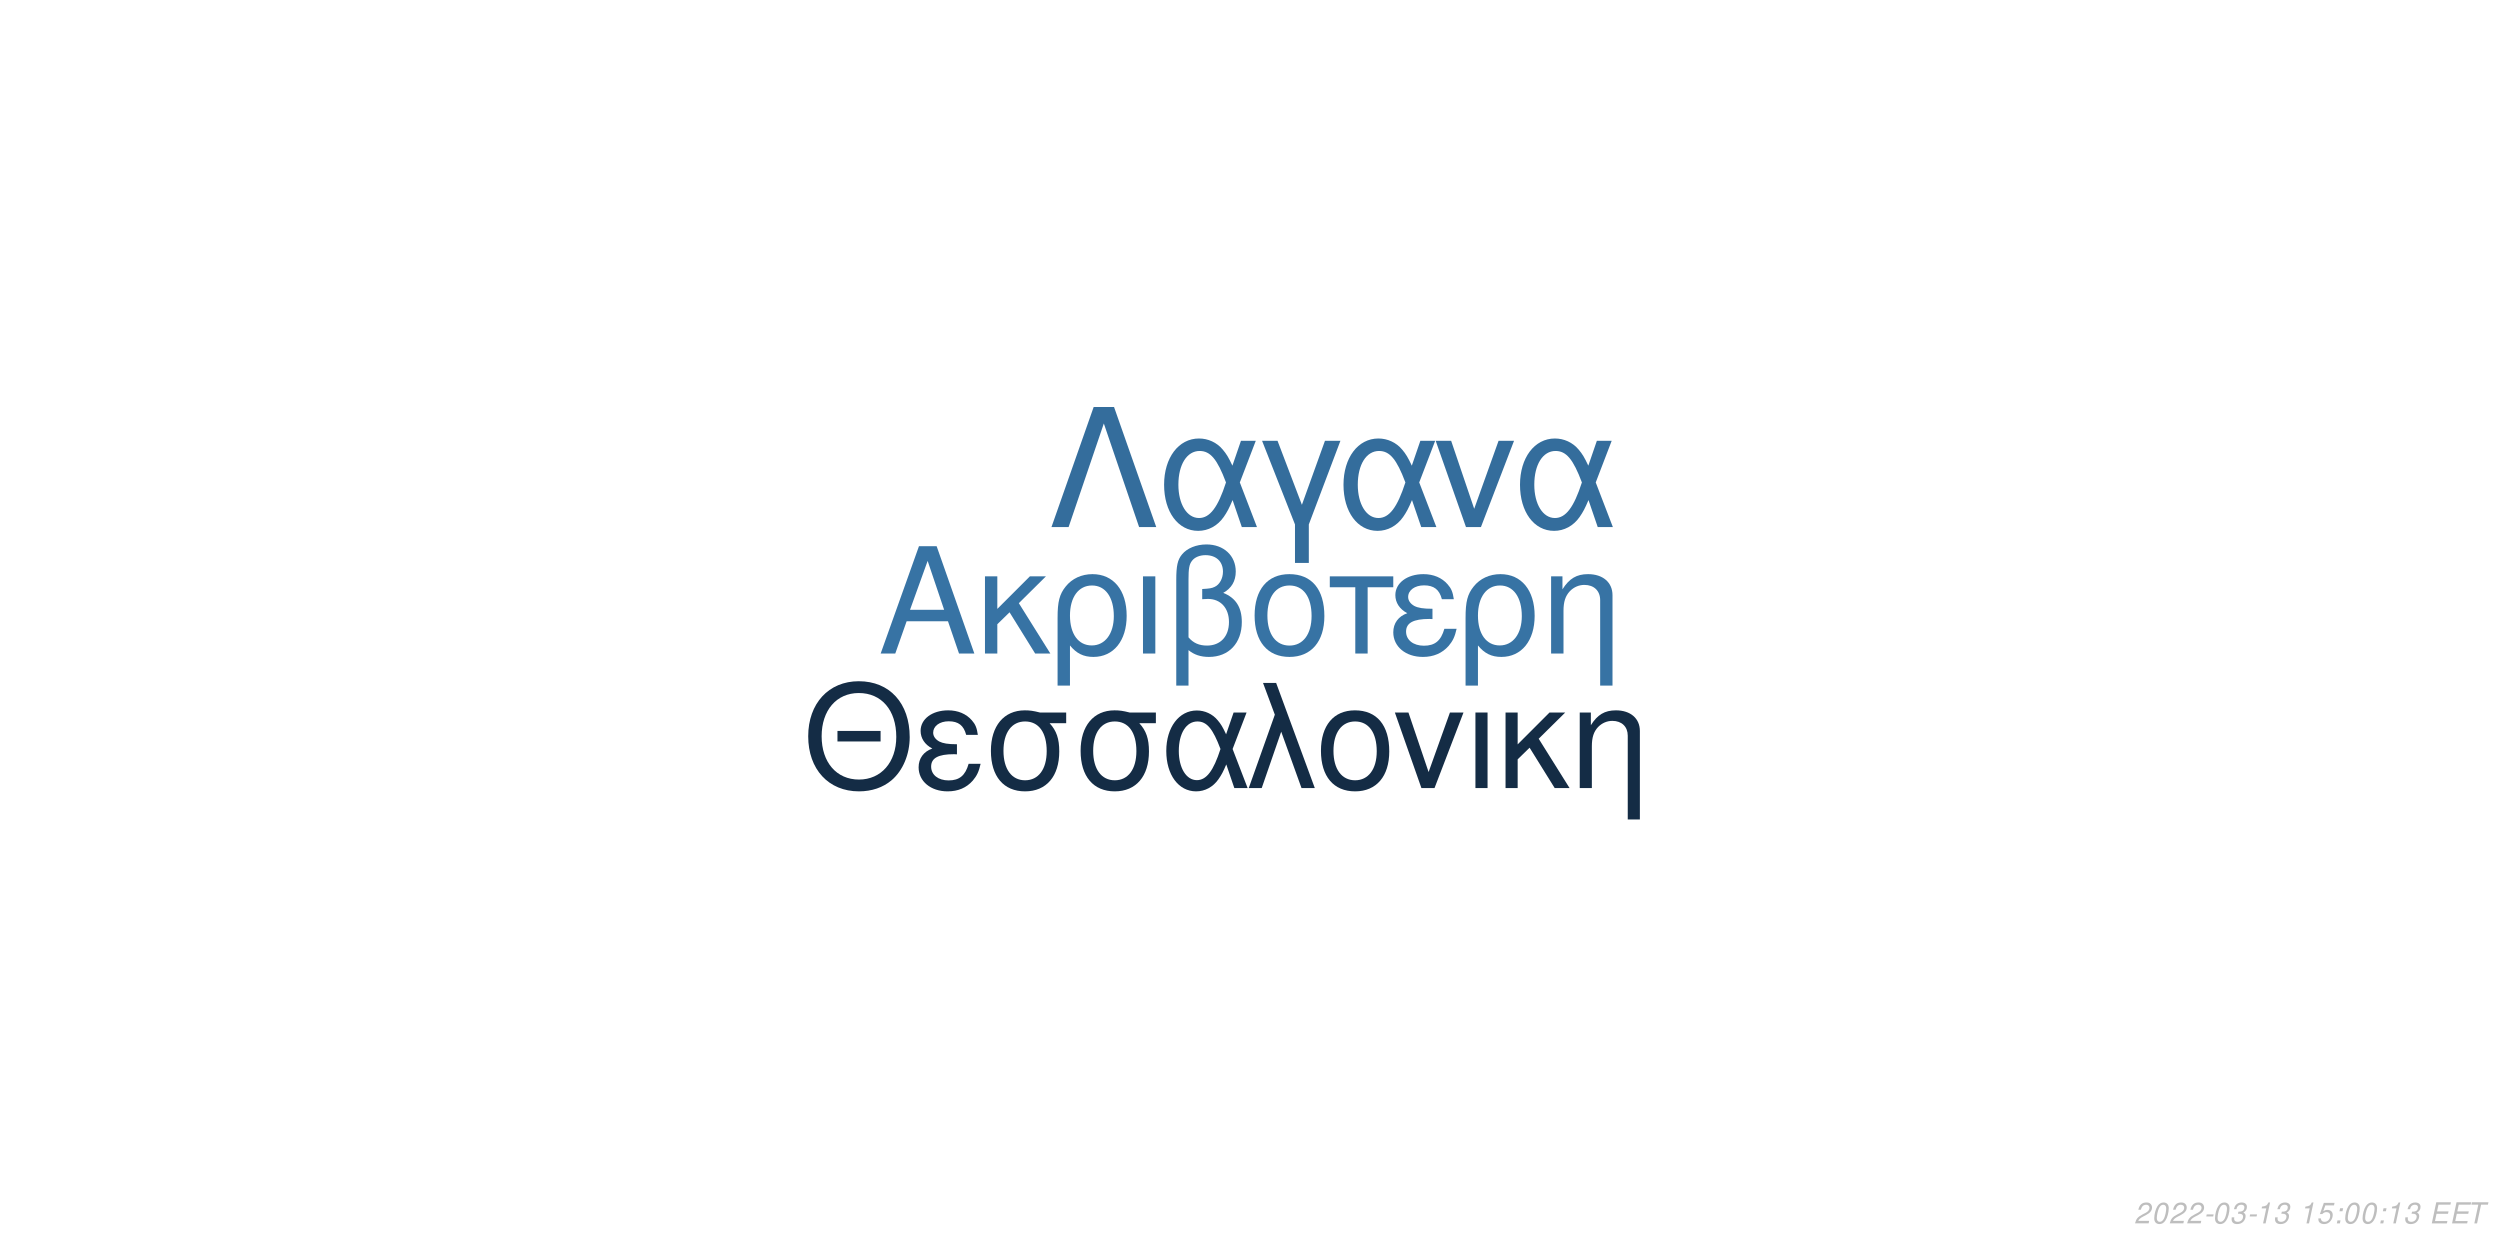
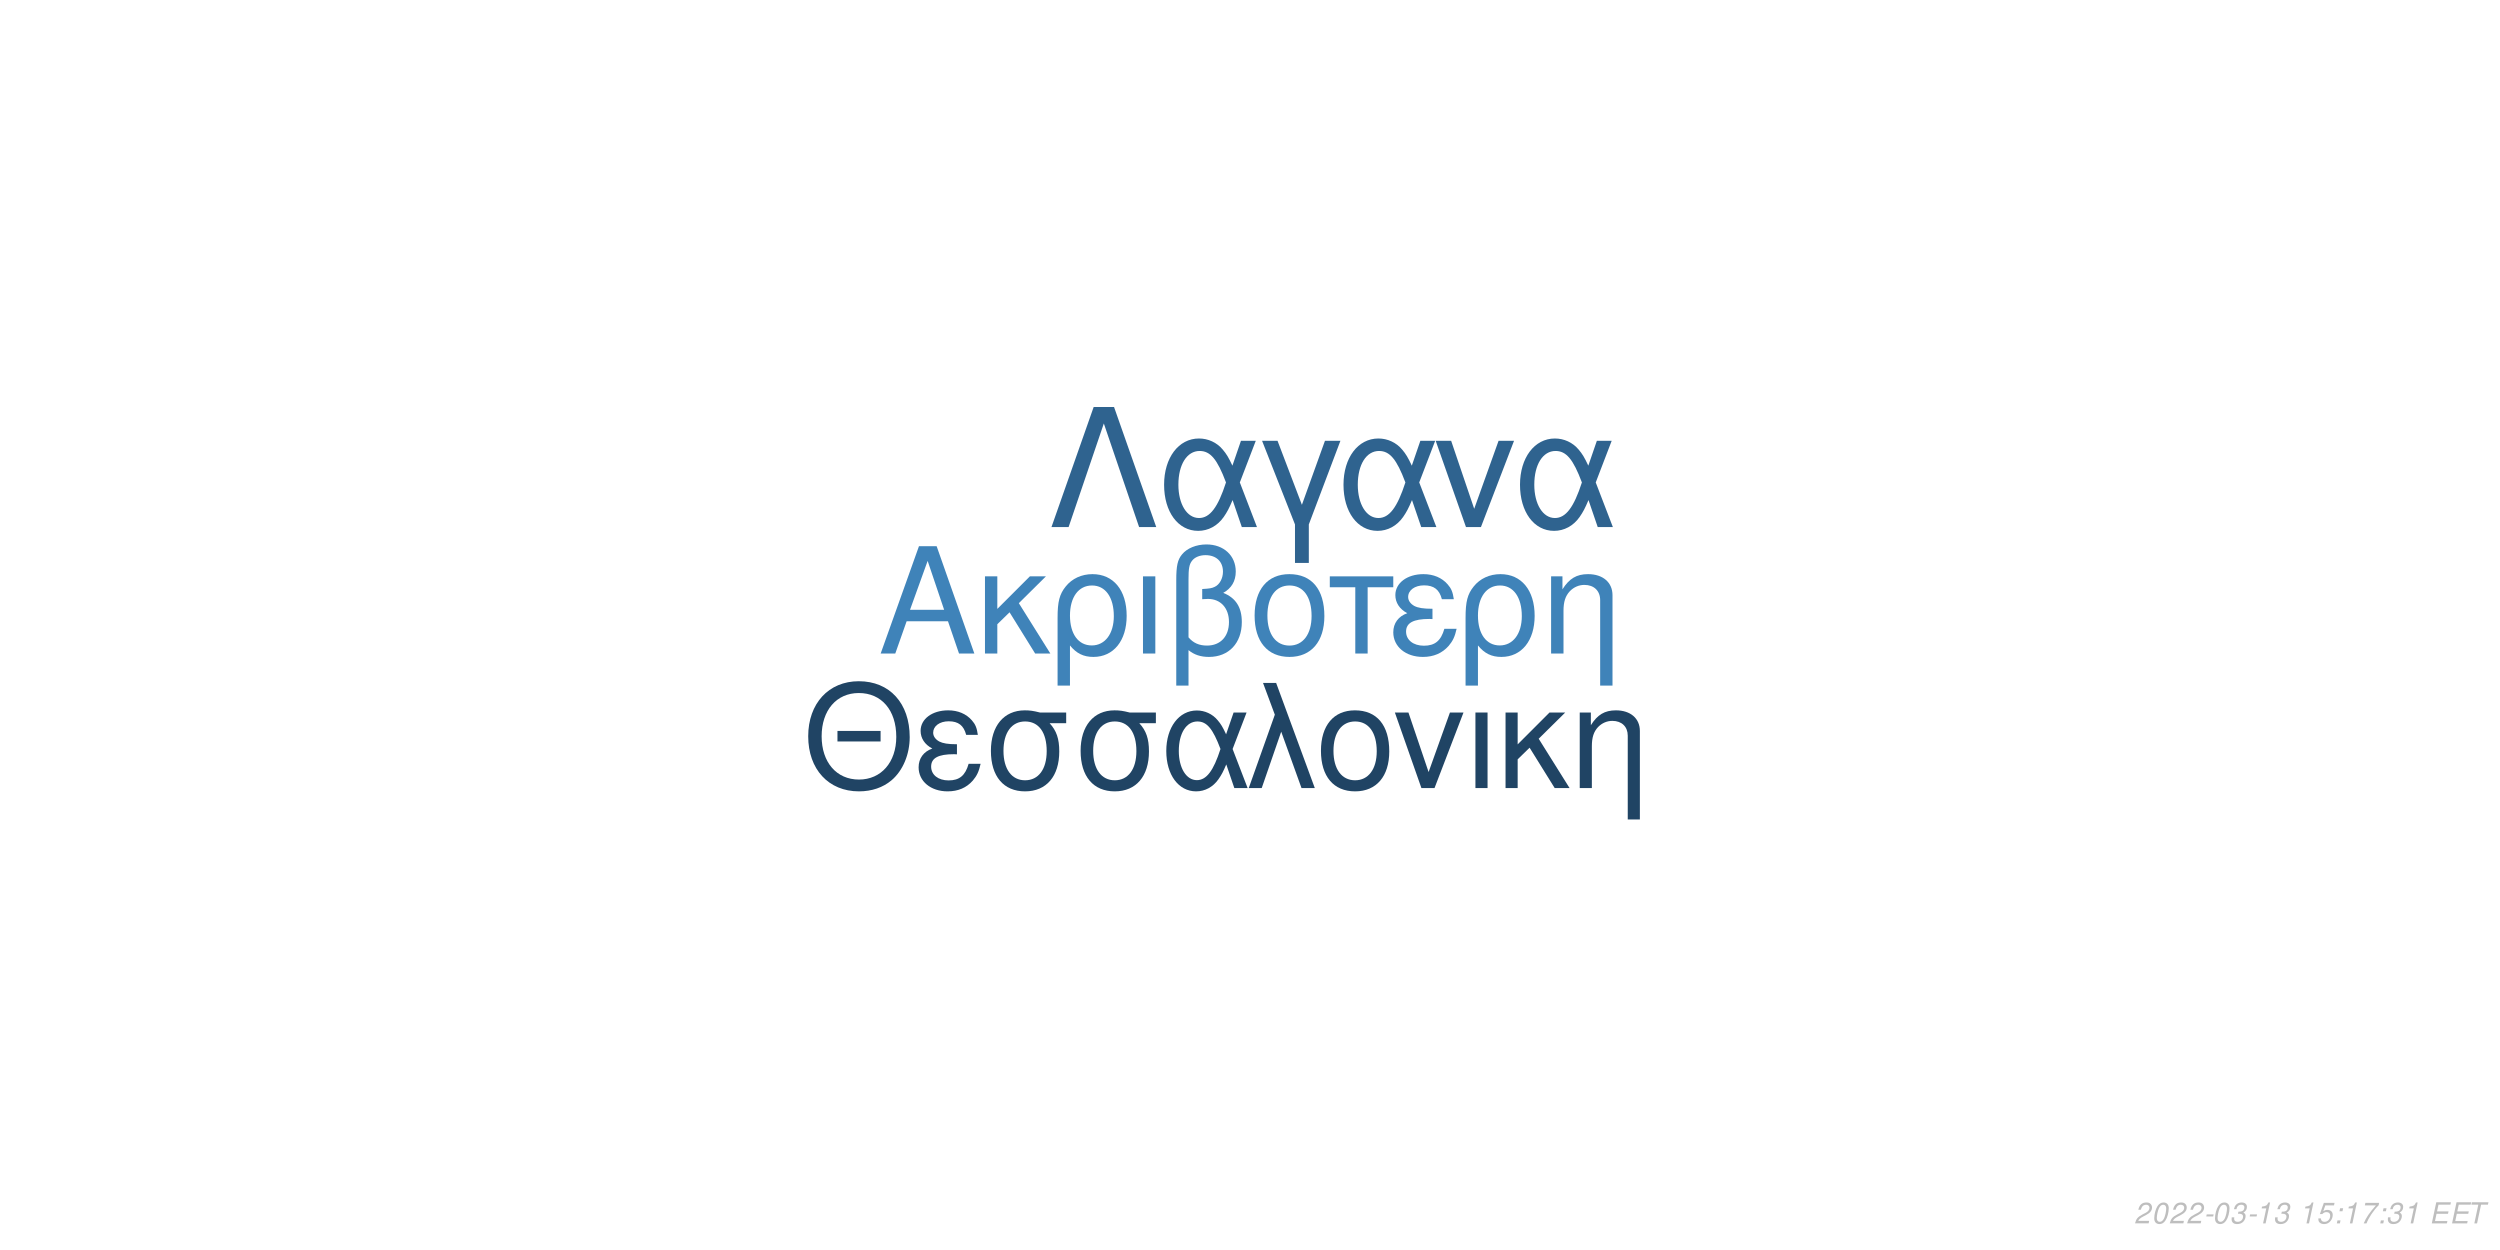
<svg xmlns="http://www.w3.org/2000/svg" xmlns:xlink="http://www.w3.org/1999/xlink" width="864pt" height="432pt" viewBox="0 0 864 432" version="1.1">
  <defs>
    <g>
      <symbol overflow="visible" id="glyph0-0">
        <path style="stroke:none;" d="" />
      </symbol>
      <symbol overflow="visible" id="glyph0-1">
        <path style="stroke:none;" d="M 24.125 -11.141 L 27.938 0 L 33.234 0 L 20.203 -37.094 L 14.094 -37.094 L 0.859 0 L 5.906 0 L 9.828 -11.141 Z M 22.797 -15.109 L 11 -15.109 L 17.094 -32.016 Z M 22.797 -15.109 " />
      </symbol>
      <symbol overflow="visible" id="glyph0-2">
        <path style="stroke:none;" d="M 7.172 -15.422 L 7.172 -26.672 L 2.906 -26.672 L 2.906 0 L 7.172 0 L 7.172 -10.125 L 11.406 -14.25 L 20.25 0 L 25.5 0 L 14.609 -17.406 L 23.969 -26.672 L 18.422 -26.672 Z M 7.172 -15.422 " />
      </symbol>
      <symbol overflow="visible" id="glyph0-3">
        <path style="stroke:none;" d="M 3 11.094 L 7.281 11.094 L 7.281 -2.797 C 9.516 -0.047 11.953 1.172 15.375 1.172 C 22.344 1.172 26.875 -4.422 26.875 -13.031 C 26.875 -21.891 22.297 -27.438 15.062 -27.438 C 11.297 -27.438 7.984 -25.906 5.797 -23.156 C 3.672 -20.516 3 -17.969 3 -12.359 Z M 14.906 -23.516 C 19.547 -23.516 22.438 -19.438 22.438 -12.922 C 22.438 -6.812 19.391 -2.797 14.812 -2.797 C 10.172 -2.797 7.281 -6.766 7.281 -13.125 C 7.281 -19.484 10.234 -23.516 14.906 -23.516 Z M 14.906 -23.516 " />
      </symbol>
      <symbol overflow="visible" id="glyph0-4">
        <path style="stroke:none;" d="M 3.516 0 L 7.781 0 L 7.781 -26.672 L 3.516 -26.672 Z M 3.516 0 " />
      </symbol>
      <symbol overflow="visible" id="glyph0-5">
        <path style="stroke:none;" d="M 4.016 11.094 L 8.25 11.094 L 8.25 -1.172 C 10.172 0.406 12.422 1.172 15.312 1.172 C 22.188 1.172 26.672 -3.609 26.672 -10.891 C 26.672 -15.984 24.578 -19.234 20.25 -20.969 C 23.109 -22.547 24.578 -25.031 24.578 -28.344 C 24.578 -33.844 20.406 -37.703 14.453 -37.703 C 10.938 -37.703 7.734 -36.391 6 -34.25 C 4.484 -32.422 4.016 -30.328 4.016 -25.391 Z M 8.25 -25.656 C 8.25 -29.359 8.5 -30.844 9.469 -32.062 C 10.375 -33.281 12.156 -34 14.094 -34 C 17.812 -34 20.156 -31.812 20.156 -28.297 C 20.156 -25.953 18.984 -23.812 17.297 -23.047 C 16.281 -22.547 15.469 -22.438 12.984 -22.297 L 12.984 -18.781 C 13.734 -18.828 14.344 -18.875 14.969 -18.875 C 19.344 -18.875 22.234 -15.719 22.234 -10.891 C 22.234 -5.906 19.281 -2.75 14.656 -2.75 C 11.953 -2.75 9.922 -3.609 8.25 -5.594 Z M 8.25 -25.656 " />
      </symbol>
      <symbol overflow="visible" id="glyph0-6">
        <path style="stroke:none;" d="M 14.094 -27.438 C 6.562 -27.438 2.094 -22.094 2.094 -13.125 C 2.094 -4.125 6.562 1.172 14.141 1.172 C 21.672 1.172 26.203 -4.172 26.203 -12.922 C 26.203 -22.188 21.828 -27.438 14.094 -27.438 Z M 14.141 -23.516 C 18.938 -23.516 21.781 -19.594 21.781 -12.984 C 21.781 -6.672 18.828 -2.75 14.141 -2.75 C 9.422 -2.75 6.516 -6.672 6.516 -13.125 C 6.516 -19.594 9.422 -23.516 14.141 -23.516 Z M 14.141 -23.516 " />
      </symbol>
      <symbol overflow="visible" id="glyph0-7">
        <path style="stroke:none;" d="M 7.891 0 L 12.156 0 L 12.156 -22.906 L 21.016 -22.906 L 21.016 -26.672 L -0.922 -26.672 L -0.922 -22.906 L 7.891 -22.906 Z M 7.891 0 " />
      </symbol>
      <symbol overflow="visible" id="glyph0-8">
        <path style="stroke:none;" d="M 14.562 -15.469 C 11.344 -15.469 9.562 -15.781 8.297 -16.438 C 6.922 -17.203 6.156 -18.328 6.156 -19.547 C 6.156 -21.891 8.453 -23.562 11.656 -23.562 C 15.062 -23.562 16.953 -22.094 17.812 -18.781 L 21.938 -18.781 C 21.578 -21.266 21.062 -22.5 19.797 -23.922 C 17.812 -26.203 14.906 -27.438 11.453 -27.438 C 5.797 -27.438 1.734 -24.375 1.734 -20.203 C 1.734 -17.609 3.156 -15.375 5.859 -13.938 C 2.797 -12.875 1.016 -10.484 1.016 -7.328 C 1.016 -2.391 5.297 1.172 11.25 1.172 C 14.969 1.172 17.906 -0.109 20.156 -2.641 C 21.578 -4.328 22.297 -5.797 22.906 -8.547 L 18.672 -8.547 C 17.5 -4.422 15.422 -2.703 11.609 -2.703 C 7.938 -2.703 5.438 -4.688 5.438 -7.578 C 5.438 -10.578 7.938 -11.953 13.484 -11.953 C 13.641 -11.953 14.094 -11.953 14.562 -11.906 Z M 14.562 -15.469 " />
      </symbol>
      <symbol overflow="visible" id="glyph0-9">
        <path style="stroke:none;" d="M 3.562 -26.672 L 3.562 0 L 7.844 0 L 7.844 -14.703 C 7.844 -17.906 8.5 -19.891 10.031 -21.531 C 11.406 -22.953 13.188 -23.719 15.062 -23.719 C 18.375 -23.719 20.516 -21.672 20.516 -18.469 L 20.516 11.094 L 24.781 11.094 L 24.781 -20.156 C 24.781 -24.578 21.469 -27.438 16.328 -27.438 C 12.359 -27.438 9.828 -25.906 7.484 -22.188 L 7.484 -26.672 Z M 3.562 -26.672 " />
      </symbol>
      <symbol overflow="visible" id="glyph1-0">
        <path style="stroke:none;" d="" />
      </symbol>
      <symbol overflow="visible" id="glyph1-1">
        <path style="stroke:none;" d="M 26.859 -19.734 L 11.953 -19.734 L 11.953 -16.094 L 26.859 -16.094 Z M 19.328 -36.922 C 8.922 -36.922 1.844 -29.25 1.844 -17.891 C 1.844 -6.484 8.875 1.141 19.391 1.141 C 23.812 1.141 27.703 -0.203 30.641 -2.688 C 34.578 -6.031 36.922 -11.656 36.922 -17.594 C 36.922 -29.297 30 -36.922 19.328 -36.922 Z M 19.328 -32.844 C 27.203 -32.844 32.281 -26.906 32.281 -17.688 C 32.281 -8.922 27.062 -2.938 19.391 -2.938 C 11.609 -2.938 6.484 -8.922 6.484 -17.891 C 6.484 -26.859 11.609 -32.844 19.328 -32.844 Z M 19.328 -32.844 " />
      </symbol>
      <symbol overflow="visible" id="glyph1-2">
        <path style="stroke:none;" d="M 14.25 -15.141 C 11.109 -15.141 9.375 -15.453 8.125 -16.094 C 6.781 -16.844 6.031 -17.938 6.031 -19.141 C 6.031 -21.422 8.266 -23.078 11.406 -23.078 C 14.75 -23.078 16.594 -21.625 17.438 -18.391 L 21.469 -18.391 C 21.125 -20.828 20.625 -22.031 19.391 -23.422 C 17.438 -25.656 14.594 -26.859 11.219 -26.859 C 5.688 -26.859 1.688 -23.875 1.688 -19.781 C 1.688 -17.234 3.094 -15.047 5.734 -13.656 C 2.734 -12.609 1 -10.266 1 -7.172 C 1 -2.344 5.188 1.141 11.016 1.141 C 14.656 1.141 17.547 -0.094 19.734 -2.594 C 21.125 -4.234 21.828 -5.688 22.422 -8.375 L 18.281 -8.375 C 17.141 -4.328 15.094 -2.641 11.359 -2.641 C 7.766 -2.641 5.328 -4.578 5.328 -7.422 C 5.328 -10.359 7.766 -11.703 13.203 -11.703 C 13.359 -11.703 13.797 -11.703 14.25 -11.656 Z M 14.25 -15.141 " />
      </symbol>
      <symbol overflow="visible" id="glyph1-3">
        <path style="stroke:none;" d="M 29 -26.109 L 19.938 -26.109 C 17.594 -26.703 16.438 -26.859 14.703 -26.859 C 7.469 -26.859 2.984 -21.469 2.984 -12.859 C 2.984 -4.031 7.375 1.141 14.797 1.141 C 22.172 1.141 26.609 -4.078 26.609 -12.656 C 26.609 -17.047 25.656 -19.828 23.266 -22.422 L 29 -22.422 Z M 14.797 -23.016 C 19.531 -23.016 22.266 -19.234 22.266 -12.75 C 22.266 -6.531 19.438 -2.688 14.797 -2.688 C 10.172 -2.688 7.328 -6.531 7.328 -12.859 C 7.328 -19.188 10.172 -23.016 14.797 -23.016 Z M 14.797 -23.016 " />
      </symbol>
      <symbol overflow="visible" id="glyph1-4">
        <path style="stroke:none;" d="M 29.344 -26.109 L 24.859 -26.109 L 22.266 -18.578 C 21.125 -21.031 20.484 -22.125 19.328 -23.469 C 17.547 -25.609 14.906 -26.812 12.156 -26.812 C 5.984 -26.812 1.594 -20.984 1.594 -12.812 C 1.594 -4.578 5.828 1.141 11.906 1.141 C 14.953 1.141 17.734 -0.344 19.625 -3.047 C 20.672 -4.531 21.281 -5.688 22.328 -8.172 L 25.109 0 L 29.703 0 L 24.516 -13.5 Z M 20.328 -13.5 C 17.891 -5.922 15.453 -2.734 12.156 -2.734 C 8.516 -2.734 5.922 -6.922 5.922 -12.812 C 5.922 -18.938 8.516 -23.016 12.359 -23.016 C 15.594 -23.016 17.688 -20.531 20.328 -13.5 Z M 20.328 -13.5 " />
      </symbol>
      <symbol overflow="visible" id="glyph1-5">
        <path style="stroke:none;" d="M 1.094 0 L 5.578 0 L 12.312 -19.484 L 19.328 0 L 23.922 0 L 10.562 -36.328 L 6.031 -36.328 L 10.109 -25.359 Z M 1.094 0 " />
      </symbol>
      <symbol overflow="visible" id="glyph1-6">
        <path style="stroke:none;" d="M 13.797 -26.859 C 6.422 -26.859 2.047 -21.625 2.047 -12.859 C 2.047 -4.031 6.422 1.141 13.859 1.141 C 21.234 1.141 25.656 -4.078 25.656 -12.656 C 25.656 -21.719 21.375 -26.859 13.797 -26.859 Z M 13.859 -23.016 C 18.531 -23.016 21.328 -19.188 21.328 -12.703 C 21.328 -6.531 18.438 -2.688 13.859 -2.688 C 9.219 -2.688 6.375 -6.531 6.375 -12.859 C 6.375 -19.188 9.219 -23.016 13.859 -23.016 Z M 13.859 -23.016 " />
      </symbol>
      <symbol overflow="visible" id="glyph1-7">
        <path style="stroke:none;" d="M 14.297 0 L 24.312 -26.109 L 19.625 -26.109 L 12.25 -5.531 L 5.281 -26.109 L 0.594 -26.109 L 9.766 0 Z M 14.297 0 " />
      </symbol>
      <symbol overflow="visible" id="glyph1-8">
        <path style="stroke:none;" d="M 3.438 0 L 7.625 0 L 7.625 -26.109 L 3.438 -26.109 Z M 3.438 0 " />
      </symbol>
      <symbol overflow="visible" id="glyph1-9">
        <path style="stroke:none;" d="M 7.031 -15.094 L 7.031 -26.109 L 2.844 -26.109 L 2.844 0 L 7.031 0 L 7.031 -9.922 L 11.156 -13.953 L 19.828 0 L 24.969 0 L 14.297 -17.047 L 23.469 -26.109 L 18.031 -26.109 Z M 7.031 -15.094 " />
      </symbol>
      <symbol overflow="visible" id="glyph1-10">
        <path style="stroke:none;" d="M 3.484 -26.109 L 3.484 0 L 7.672 0 L 7.672 -14.406 C 7.672 -17.547 8.328 -19.484 9.812 -21.078 C 11.156 -22.469 12.906 -23.219 14.75 -23.219 C 17.984 -23.219 20.078 -21.234 20.078 -18.094 L 20.078 10.859 L 24.266 10.859 L 24.266 -19.734 C 24.266 -24.062 21.031 -26.859 16 -26.859 C 12.109 -26.859 9.609 -25.359 7.328 -21.719 L 7.328 -26.109 Z M 3.484 -26.109 " />
      </symbol>
      <symbol overflow="visible" id="glyph2-0">
        <path style="stroke:none;" d="" />
      </symbol>
      <symbol overflow="visible" id="glyph2-1">
        <path style="stroke:none;" d="M 22.531 -41.484 L 15.484 -41.484 L 0.906 0 L 6.828 0 L 19 -35.797 L 31.188 0 L 37.109 0 Z M 22.531 -41.484 " />
      </symbol>
      <symbol overflow="visible" id="glyph2-2">
        <path style="stroke:none;" d="M 33.516 -29.812 L 28.391 -29.812 L 25.438 -21.219 C 24.125 -24.016 23.391 -25.266 22.078 -26.797 C 20.031 -29.25 17.016 -30.609 13.891 -30.609 C 6.828 -30.609 1.828 -23.953 1.828 -14.625 C 1.828 -5.234 6.656 1.312 13.594 1.312 C 17.078 1.312 20.266 -0.391 22.422 -3.469 C 23.609 -5.172 24.297 -6.484 25.5 -9.328 L 28.688 0 L 33.922 0 L 28 -15.422 Z M 23.219 -15.422 C 20.422 -6.766 17.641 -3.125 13.891 -3.125 C 9.734 -3.125 6.766 -7.906 6.766 -14.625 C 6.766 -21.625 9.734 -26.297 14.109 -26.297 C 17.812 -26.297 20.203 -23.453 23.219 -15.422 Z M 23.219 -15.422 " />
      </symbol>
      <symbol overflow="visible" id="glyph2-3">
        <path style="stroke:none;" d="M 12.062 12.406 L 16.844 12.406 L 16.844 -0.906 L 27.766 -29.812 L 22.422 -29.812 L 14.453 -7.688 L 6.031 -29.812 L 0.688 -29.812 L 12.062 -0.906 Z M 12.062 12.406 " />
      </symbol>
      <symbol overflow="visible" id="glyph2-4">
        <path style="stroke:none;" d="M 16.328 0 L 27.766 -29.812 L 22.422 -29.812 L 14 -6.312 L 6.031 -29.812 L 0.688 -29.812 L 11.156 0 Z M 16.328 0 " />
      </symbol>
      <symbol overflow="visible" id="glyph3-0">
        <path style="stroke:none;" d="" />
      </symbol>
      <symbol overflow="visible" id="glyph3-1">
        <path style="stroke:none;" d="M 5.234 -0.875 L 1.469 -0.875 C 1.641 -1.375 2.203 -1.891 3.109 -2.344 L 4.234 -2.938 C 5.562 -3.625 6.219 -4.469 6.219 -5.484 C 6.219 -5.938 6.062 -6.359 5.797 -6.656 C 5.469 -7.047 4.984 -7.234 4.312 -7.234 C 2.766 -7.234 1.891 -6.453 1.484 -4.734 L 2.375 -4.734 C 2.484 -5.188 2.609 -5.484 2.797 -5.75 C 3.094 -6.203 3.609 -6.453 4.188 -6.453 C 4.891 -6.453 5.344 -6.031 5.344 -5.375 C 5.344 -4.703 4.859 -4.094 4.016 -3.656 L 2.984 -3.125 C 1.234 -2.188 0.797 -1.656 0.344 -0.016 L 5.047 -0.016 Z M 5.234 -0.875 " />
      </symbol>
      <symbol overflow="visible" id="glyph3-2">
        <path style="stroke:none;" d="M 4.203 -7.234 C 3.375 -7.234 2.688 -6.812 2.125 -5.984 C 1.484 -5.047 0.984 -3.188 0.984 -1.734 C 0.984 -1.109 1.172 -0.562 1.484 -0.266 C 1.797 0.047 2.281 0.234 2.766 0.234 C 3.625 0.234 4.281 -0.156 4.859 -1.016 C 5.516 -1.953 6 -3.797 6 -5.266 C 6 -6.5 5.328 -7.234 4.203 -7.234 Z M 4.094 -6.453 C 4.734 -6.453 5.125 -5.984 5.125 -5.156 C 5.125 -4.203 4.781 -2.625 4.406 -1.812 C 3.984 -0.938 3.516 -0.547 2.875 -0.547 C 2.25 -0.547 1.875 -1.031 1.875 -1.828 C 1.875 -2.797 2.203 -4.344 2.594 -5.203 C 2.984 -6.047 3.453 -6.453 4.094 -6.453 Z M 4.094 -6.453 " />
      </symbol>
      <symbol overflow="visible" id="glyph3-3">
        <path style="stroke:none;" d="M 3.516 -3.125 L 1.125 -3.125 L 0.969 -2.406 L 3.359 -2.406 Z M 3.516 -3.125 " />
      </symbol>
      <symbol overflow="visible" id="glyph3-4">
        <path style="stroke:none;" d="M 2.922 -3.312 C 3.125 -3.344 3.234 -3.344 3.375 -3.344 C 4.203 -3.344 4.688 -3 4.688 -2.406 C 4.688 -1.312 3.906 -0.547 2.781 -0.547 C 2.047 -0.547 1.594 -0.938 1.594 -1.562 C 1.594 -1.719 1.609 -1.844 1.656 -2.094 L 0.766 -2.094 C 0.734 -1.797 0.719 -1.641 0.719 -1.469 C 0.719 -0.375 1.406 0.234 2.641 0.234 C 3.547 0.234 4.297 -0.078 4.812 -0.656 C 5.266 -1.156 5.562 -1.875 5.562 -2.547 C 5.562 -3.125 5.344 -3.453 4.797 -3.734 C 5.641 -4.234 6.016 -4.844 6.016 -5.734 C 6.016 -6.656 5.312 -7.234 4.203 -7.234 C 3.375 -7.234 2.672 -6.938 2.188 -6.375 C 1.891 -6.031 1.703 -5.641 1.516 -4.906 L 2.391 -4.906 C 2.5 -5.359 2.594 -5.594 2.734 -5.812 C 3.047 -6.234 3.516 -6.453 4.078 -6.453 C 4.734 -6.453 5.141 -6.125 5.141 -5.578 C 5.141 -5.188 5.016 -4.797 4.797 -4.547 C 4.516 -4.234 4 -4.062 3.266 -4.062 L 3.078 -4.062 Z M 2.922 -3.312 " />
      </symbol>
      <symbol overflow="visible" id="glyph3-5">
        <path style="stroke:none;" d="M 3.703 -5.188 L 2.594 0 L 3.469 0 L 5.016 -7.234 L 4.438 -7.234 C 3.906 -6.156 3.688 -6.016 2.234 -5.812 L 2.109 -5.188 Z M 3.703 -5.188 " />
      </symbol>
      <symbol overflow="visible" id="glyph3-6">
        <path style="stroke:none;" d="" />
      </symbol>
      <symbol overflow="visible" id="glyph3-7">
        <path style="stroke:none;" d="M 6.297 -7.094 L 2.594 -7.094 L 1.234 -3.234 L 2.047 -3.234 C 2.656 -3.766 2.938 -3.906 3.531 -3.906 C 4.328 -3.906 4.797 -3.453 4.797 -2.688 C 4.797 -1.438 3.969 -0.547 2.828 -0.547 C 2.031 -0.547 1.609 -0.938 1.578 -1.734 L 0.703 -1.734 L 0.703 -1.516 C 0.703 -0.938 0.844 -0.547 1.188 -0.266 C 1.562 0.062 2.078 0.234 2.703 0.234 C 3.656 0.234 4.391 -0.156 4.984 -0.922 C 5.422 -1.5 5.672 -2.234 5.672 -2.953 C 5.672 -4 4.938 -4.672 3.812 -4.672 C 3.328 -4.672 2.906 -4.547 2.406 -4.234 L 3.109 -6.219 L 6.109 -6.219 Z M 6.297 -7.094 " />
      </symbol>
      <symbol overflow="visible" id="glyph3-8">
        <path style="stroke:none;" d="M 2.359 -1.031 L 1.312 -1.031 L 1.094 0 L 2.141 0 Z M 3.266 -5.234 L 2.219 -5.234 L 2 -4.203 L 3.047 -4.203 Z M 3.266 -5.234 " />
      </symbol>
      <symbol overflow="visible" id="glyph3-9">
+         <path style="stroke:none;" d="M 6.703 -7.094 L 1.953 -7.094 L 1.766 -6.219 L 5.594 -6.219 C 3.344 -3.688 2.266 -2.109 1.375 0 L 2.344 0 C 3.031 -1.906 4.828 -4.594 6.547 -6.281 Z M 6.703 -7.094 " />
+       </symbol>
+       <symbol overflow="visible" id="glyph3-10">
        <path style="stroke:none;" d="M 2.547 -3.312 L 6.5 -3.312 L 6.688 -4.141 L 2.719 -4.141 L 3.219 -6.469 L 7.344 -6.469 L 7.516 -7.297 L 2.453 -7.297 L 0.906 0 L 6.125 0 L 6.297 -0.812 L 2.016 -0.812 Z M 2.547 -3.312 " />
      </symbol>
-       <symbol overflow="visible" id="glyph3-10">
+       <symbol overflow="visible" id="glyph3-11">
        <path style="stroke:none;" d="M 4.938 -6.469 L 7.312 -6.469 L 7.484 -7.297 L 1.75 -7.297 L 1.578 -6.469 L 3.984 -6.469 L 2.609 0 L 3.547 0 Z M 4.938 -6.469 " />
      </symbol>
    </g>
  </defs>
  <g id="surface1">
    <rect x="0" y="0" width="864" height="432" style="fill:rgb(100%,100%,100%);fill-opacity:1;stroke:none;" />
-     <g style="fill:rgb(21.569%,45.098%,64.314%);fill-opacity:1;">
+     <g style="fill:rgb(24.706%,51.373%,72.549%);fill-opacity:1;">
      <use xlink:href="#glyph0-1" x="303.5" y="225.861" />
      <use xlink:href="#glyph0-2" x="337.5" y="225.861" />
      <use xlink:href="#glyph0-3" x="362.5" y="225.861" />
      <use xlink:href="#glyph0-4" x="391.5" y="225.861" />
      <use xlink:href="#glyph0-5" x="402.5" y="225.861" />
      <use xlink:href="#glyph0-6" x="431.5" y="225.861" />
      <use xlink:href="#glyph0-7" x="460.5" y="225.861" />
      <use xlink:href="#glyph0-8" x="480.5" y="225.861" />
      <use xlink:href="#glyph0-3" x="503.5" y="225.861" />
      <use xlink:href="#glyph0-9" x="532.5" y="225.861" />
    </g>
-     <g style="fill:rgb(7.843%,17.255%,27.059%);fill-opacity:1;">
+     <g style="fill:rgb(12.549%,26.667%,39.216%);fill-opacity:1;">
      <use xlink:href="#glyph1-1" x="277.473" y="272.354" />
      <use xlink:href="#glyph1-2" x="316.473" y="272.354" />
      <use xlink:href="#glyph1-3" x="339.473" y="272.354" />
      <use xlink:href="#glyph1-3" x="370.473" y="272.354" />
      <use xlink:href="#glyph1-4" x="401.473" y="272.354" />
      <use xlink:href="#glyph1-5" x="430.473" y="272.354" />
      <use xlink:href="#glyph1-6" x="454.473" y="272.354" />
      <use xlink:href="#glyph1-7" x="481.473" y="272.354" />
      <use xlink:href="#glyph1-8" x="506.473" y="272.354" />
      <use xlink:href="#glyph1-9" x="517.473" y="272.354" />
      <use xlink:href="#glyph1-10" x="542.473" y="272.354" />
    </g>
-     <g style="fill:rgb(20.392%,42.745%,61.176%);fill-opacity:1;">
+     <g style="fill:rgb(18.431%,38.824%,56.078%);fill-opacity:1;">
      <use xlink:href="#glyph2-1" x="362.484" y="182.152" />
      <use xlink:href="#glyph2-2" x="400.484" y="182.152" />
      <use xlink:href="#glyph2-3" x="435.484" y="182.152" />
      <use xlink:href="#glyph2-2" x="462.484" y="182.152" />
      <use xlink:href="#glyph2-4" x="495.484" y="182.152" />
      <use xlink:href="#glyph2-2" x="523.484" y="182.152" />
    </g>
    <g style="fill:rgb(74.51%,74.51%,74.51%);fill-opacity:1;">
      <use xlink:href="#glyph3-1" x="737.52" y="422.81" />
      <use xlink:href="#glyph3-2" x="743.52" y="422.81" />
      <use xlink:href="#glyph3-1" x="749.52" y="422.81" />
      <use xlink:href="#glyph3-1" x="755.52" y="422.81" />
      <use xlink:href="#glyph3-3" x="761.52" y="422.81" />
      <use xlink:href="#glyph3-2" x="764.52" y="422.81" />
      <use xlink:href="#glyph3-4" x="770.52" y="422.81" />
      <use xlink:href="#glyph3-3" x="776.52" y="422.81" />
      <use xlink:href="#glyph3-5" x="779.52" y="422.81" />
      <use xlink:href="#glyph3-4" x="785.52" y="422.81" />
      <use xlink:href="#glyph3-6" x="791.52" y="422.81" />
      <use xlink:href="#glyph3-5" x="794.52" y="422.81" />
      <use xlink:href="#glyph3-7" x="800.52" y="422.81" />
      <use xlink:href="#glyph3-8" x="806.52" y="422.81" />
-       <use xlink:href="#glyph3-2" x="809.52" y="422.81" />
-       <use xlink:href="#glyph3-2" x="815.52" y="422.81" />
+       <use xlink:href="#glyph3-5" x="809.52" y="422.81" />
+       <use xlink:href="#glyph3-9" x="815.52" y="422.81" />
      <use xlink:href="#glyph3-8" x="821.52" y="422.81" />
-       <use xlink:href="#glyph3-5" x="824.52" y="422.81" />
-       <use xlink:href="#glyph3-4" x="830.52" y="422.81" />
+       <use xlink:href="#glyph3-4" x="824.52" y="422.81" />
+       <use xlink:href="#glyph3-5" x="830.52" y="422.81" />
      <use xlink:href="#glyph3-6" x="836.52" y="422.81" />
-       <use xlink:href="#glyph3-9" x="839.52" y="422.81" />
-       <use xlink:href="#glyph3-9" x="846.52" y="422.81" />
-       <use xlink:href="#glyph3-10" x="852.52" y="422.81" />
+       <use xlink:href="#glyph3-10" x="839.52" y="422.81" />
+       <use xlink:href="#glyph3-10" x="846.52" y="422.81" />
+       <use xlink:href="#glyph3-11" x="852.52" y="422.81" />
    </g>
  </g>
</svg>
